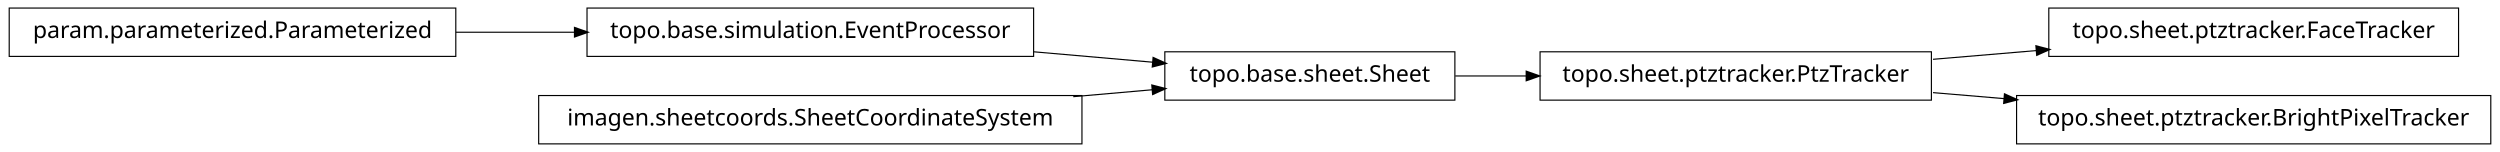
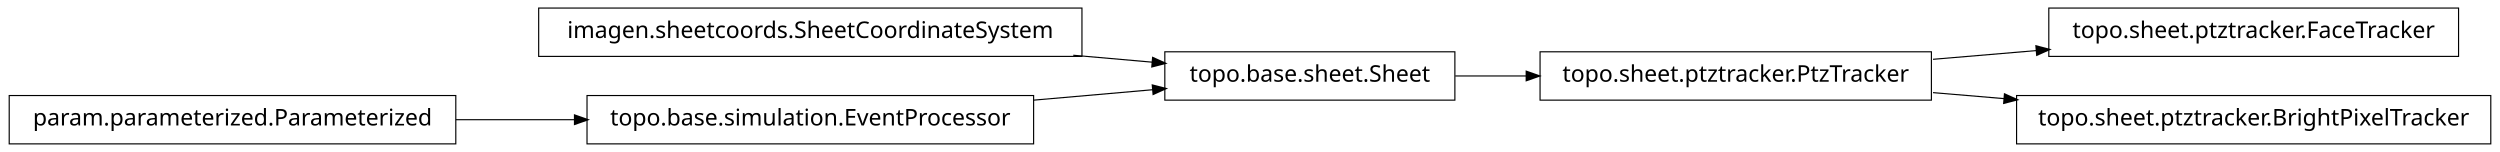
<svg xmlns="http://www.w3.org/2000/svg" width="1086pt" height="66pt" viewBox="0.00 0.00 1086.00 66.00">
  <g id="graph1" class="graph" transform="scale(1 1) rotate(0) translate(4 62)">
    <polygon fill="white" stroke="white" points="-4,5 -4,-62 1083,-62 1083,5 -4,5" />
    <g id="node1" class="node">
+       <polygon fill="none" stroke="black" stroke-width="0.5" points="445,-20.5 251,-20.5 251,0.5 445,0.5 445,-20.5" />
+       <text text-anchor="middle" x="348" y="-7.5" font-family="Vera" font-size="10.00">topo.base.simulation.EventProcessor</text>
+     </g>
+     <g id="node5" class="node">
      <polygon fill="none" stroke="black" stroke-width="0.5" points="628,-39.5 502,-39.5 502,-18.5 628,-18.5 628,-39.5" />
      <text text-anchor="middle" x="565" y="-26.5" font-family="Vera" font-size="10.00">topo.base.sheet.Sheet</text>
    </g>
-     <g id="node7" class="node">
+     <g id="edge6" class="edge">
+       <path fill="none" stroke="black" stroke-width="0.5" d="M445.075,-18.5C462.563,-20.031 480.451,-21.597 496.895,-23.037" />
+       <polygon fill="black" stroke="black" points="496.816,-24.787 501.95,-23.48 497.122,-21.3 496.816,-24.787" />
+     </g>
+     <g id="node2" class="node">
+       <polygon fill="none" stroke="black" stroke-width="0.5" points="194,-20.5 5.68434e-14,-20.5 0,0.5 194,0.5 194,-20.5" />
+       <text text-anchor="middle" x="97" y="-7.5" font-family="Vera" font-size="10.00">param.parameterized.Parameterized</text>
+     </g>
+     <g id="edge2" class="edge">
+       <path fill="none" stroke="black" stroke-width="0.5" d="M194.043,-10C210.921,-10 228.523,-10 245.54,-10" />
+       <polygon fill="black" stroke="black" points="245.801,-11.75 250.801,-10 245.801,-8.25 245.801,-11.75" />
+     </g>
+     <g id="node4" class="node">
      <polygon fill="none" stroke="black" stroke-width="0.5" points="835,-39.5 665,-39.5 665,-18.5 835,-18.5 835,-39.5" />
      <text text-anchor="middle" x="750" y="-26.5" font-family="Vera" font-size="10.00">topo.sheet.ptztracker.PtzTracker</text>
    </g>
-     <g id="edge8" class="edge">
+     <g id="node10" class="node">
+       <polygon fill="none" stroke="black" stroke-width="0.5" points="1064,-58.5 886,-58.5 886,-37.5 1064,-37.5 1064,-58.5" />
+       <text text-anchor="middle" x="975" y="-45.5" font-family="Vera" font-size="10.00">topo.sheet.ptztracker.FaceTracker</text>
+     </g>
+     <g id="edge10" class="edge">
+       <path fill="none" stroke="black" stroke-width="0.5" d="M835.705,-36.237C850.433,-37.481 865.811,-38.78 880.749,-40.041" />
+       <polygon fill="black" stroke="black" points="880.667,-41.79 885.796,-40.467 880.961,-38.303 880.667,-41.79" />
+     </g>
+     <g id="node12" class="node">
+       <polygon fill="none" stroke="black" stroke-width="0.5" points="1078,-20.5 872,-20.5 872,0.5 1078,0.5 1078,-20.5" />
+       <text text-anchor="middle" x="975" y="-7.5" font-family="Vera" font-size="10.00">topo.sheet.ptztracker.BrightPixelTracker</text>
+     </g>
+     <g id="edge12" class="edge">
+       <path fill="none" stroke="black" stroke-width="0.5" d="M835.705,-21.763C845.844,-20.907 856.291,-20.024 866.69,-19.146" />
+       <polygon fill="black" stroke="black" points="866.955,-20.88 871.79,-18.715 866.66,-17.392 866.955,-20.88" />
+     </g>
+     <g id="edge4" class="edge">
      <path fill="none" stroke="black" stroke-width="0.5" d="M628.149,-29C638.134,-29 648.628,-29 659.095,-29" />
      <polygon fill="black" stroke="black" points="659.228,-30.75 664.228,-29 659.228,-27.25 659.228,-30.75" />
    </g>
-     <g id="node2" class="node">
-       <polygon fill="none" stroke="black" stroke-width="0.5" points="445,-58.5 251,-58.5 251,-37.5 445,-37.5 445,-58.5" />
-       <text text-anchor="middle" x="348" y="-45.5" font-family="Vera" font-size="10.00">topo.base.simulation.EventProcessor</text>
+     <g id="node7" class="node">
+       <polygon fill="none" stroke="black" stroke-width="0.5" points="466,-58.5 230,-58.5 230,-37.5 466,-37.5 466,-58.5" />
+       <text text-anchor="middle" x="348" y="-45.5" font-family="Vera" font-size="10.00">imagen.sheetcoords.SheetCoordinateSystem</text>
    </g>
-     <g id="edge2" class="edge">
-       <path fill="none" stroke="black" stroke-width="0.5" d="M445.075,-39.5C462.563,-37.969 480.451,-36.403 496.895,-34.963" />
-       <polygon fill="black" stroke="black" points="497.122,-36.7 501.95,-34.52 496.816,-33.213 497.122,-36.7" />
-     </g>
-     <g id="node4" class="node">
-       <polygon fill="none" stroke="black" stroke-width="0.5" points="466,-20.5 230,-20.5 230,0.5 466,0.5 466,-20.5" />
-       <text text-anchor="middle" x="348" y="-7.5" font-family="Vera" font-size="10.00">imagen.sheetcoords.SheetCoordinateSystem</text>
-     </g>
-     <g id="edge4" class="edge">
-       <path fill="none" stroke="black" stroke-width="0.5" d="M462.219,-20.001C473.996,-21.032 485.682,-22.055 496.721,-23.022" />
-       <polygon fill="black" stroke="black" points="496.612,-24.769 501.746,-23.462 496.918,-21.282 496.612,-24.769" />
-     </g>
-     <g id="node6" class="node">
-       <polygon fill="none" stroke="black" stroke-width="0.5" points="1064,-58.5 886,-58.5 886,-37.5 1064,-37.5 1064,-58.5" />
-       <text text-anchor="middle" x="975" y="-45.5" font-family="Vera" font-size="10.00">topo.sheet.ptztracker.FaceTracker</text>
-     </g>
-     <g id="edge6" class="edge">
-       <path fill="none" stroke="black" stroke-width="0.5" d="M835.705,-36.237C850.433,-37.481 865.811,-38.78 880.749,-40.041" />
-       <polygon fill="black" stroke="black" points="880.667,-41.79 885.796,-40.467 880.961,-38.303 880.667,-41.79" />
-     </g>
-     <g id="node11" class="node">
-       <polygon fill="none" stroke="black" stroke-width="0.5" points="1078,-20.5 872,-20.5 872,0.5 1078,0.5 1078,-20.5" />
-       <text text-anchor="middle" x="975" y="-7.5" font-family="Vera" font-size="10.00">topo.sheet.ptztracker.BrightPixelTracker</text>
-     </g>
-     <g id="edge10" class="edge">
-       <path fill="none" stroke="black" stroke-width="0.5" d="M835.705,-21.763C845.844,-20.907 856.291,-20.024 866.69,-19.146" />
-       <polygon fill="black" stroke="black" points="866.955,-20.88 871.79,-18.715 866.66,-17.392 866.955,-20.88" />
-     </g>
-     <g id="node10" class="node">
-       <polygon fill="none" stroke="black" stroke-width="0.5" points="194,-58.5 5.68434e-14,-58.5 0,-37.5 194,-37.5 194,-58.5" />
-       <text text-anchor="middle" x="97" y="-45.5" font-family="Vera" font-size="10.00">param.parameterized.Parameterized</text>
-     </g>
-     <g id="edge12" class="edge">
-       <path fill="none" stroke="black" stroke-width="0.5" d="M194.043,-48C210.921,-48 228.523,-48 245.54,-48" />
-       <polygon fill="black" stroke="black" points="245.801,-49.75 250.801,-48 245.801,-46.25 245.801,-49.75" />
+     <g id="edge8" class="edge">
+       <path fill="none" stroke="black" stroke-width="0.5" d="M462.219,-37.999C473.996,-36.968 485.682,-35.945 496.721,-34.978" />
+       <polygon fill="black" stroke="black" points="496.918,-36.718 501.746,-34.538 496.612,-33.231 496.918,-36.718" />
    </g>
  </g>
</svg>
